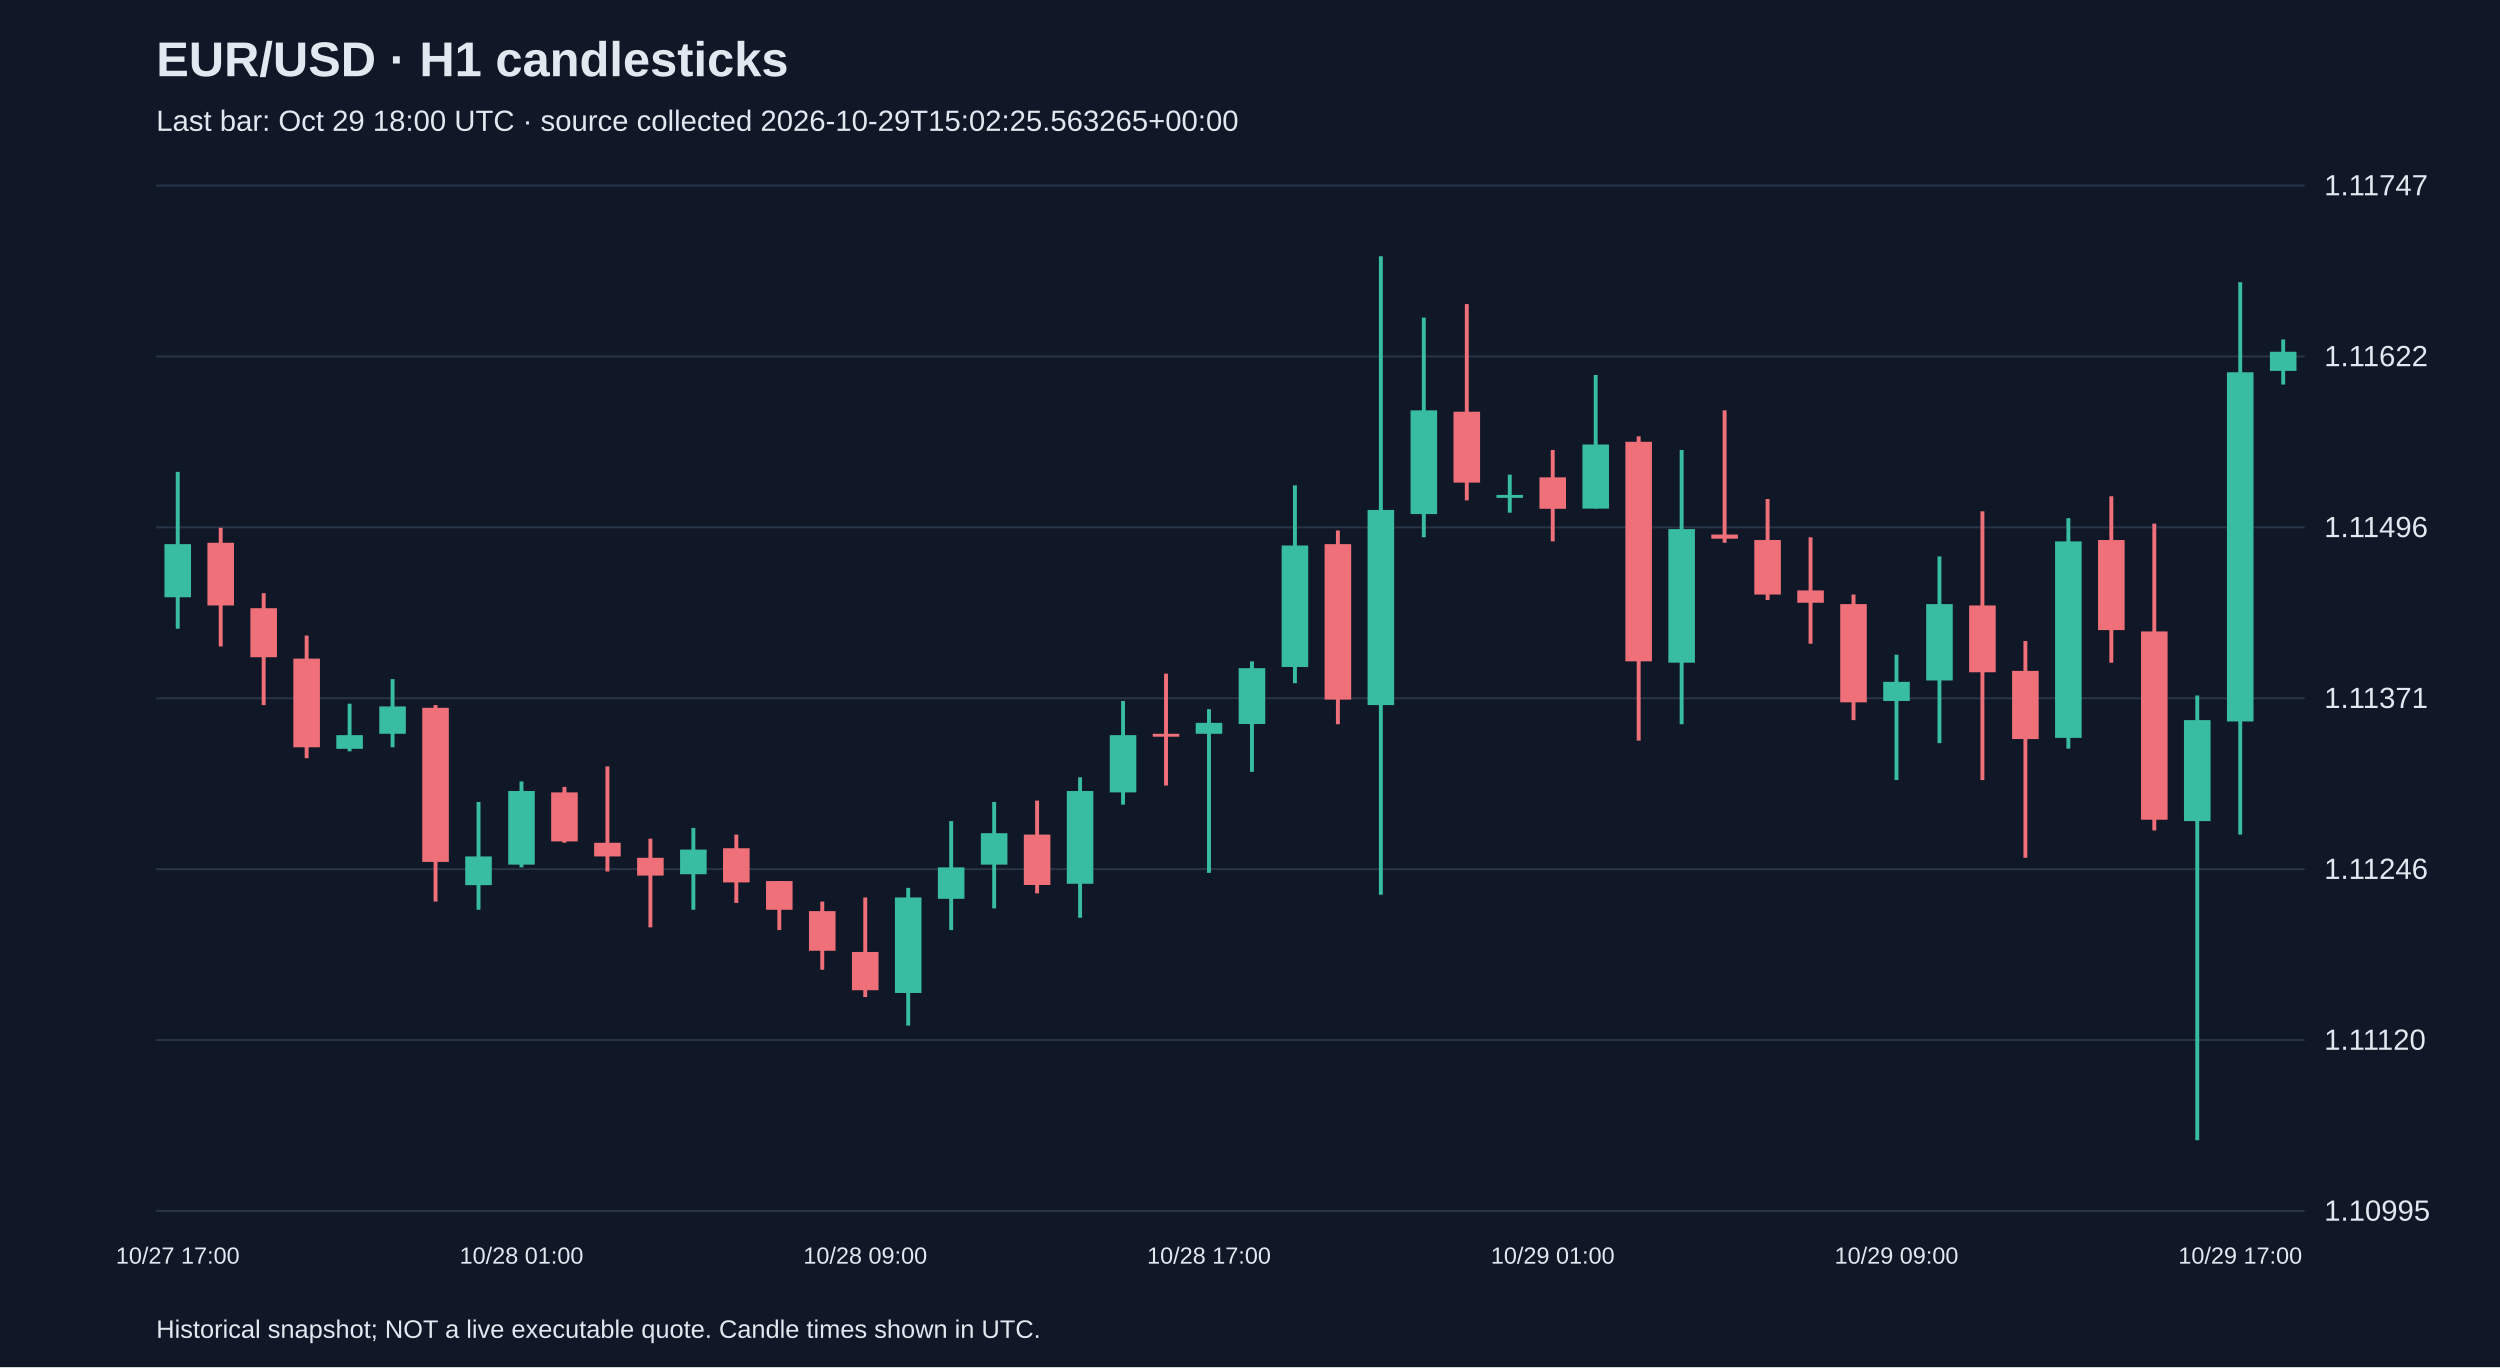
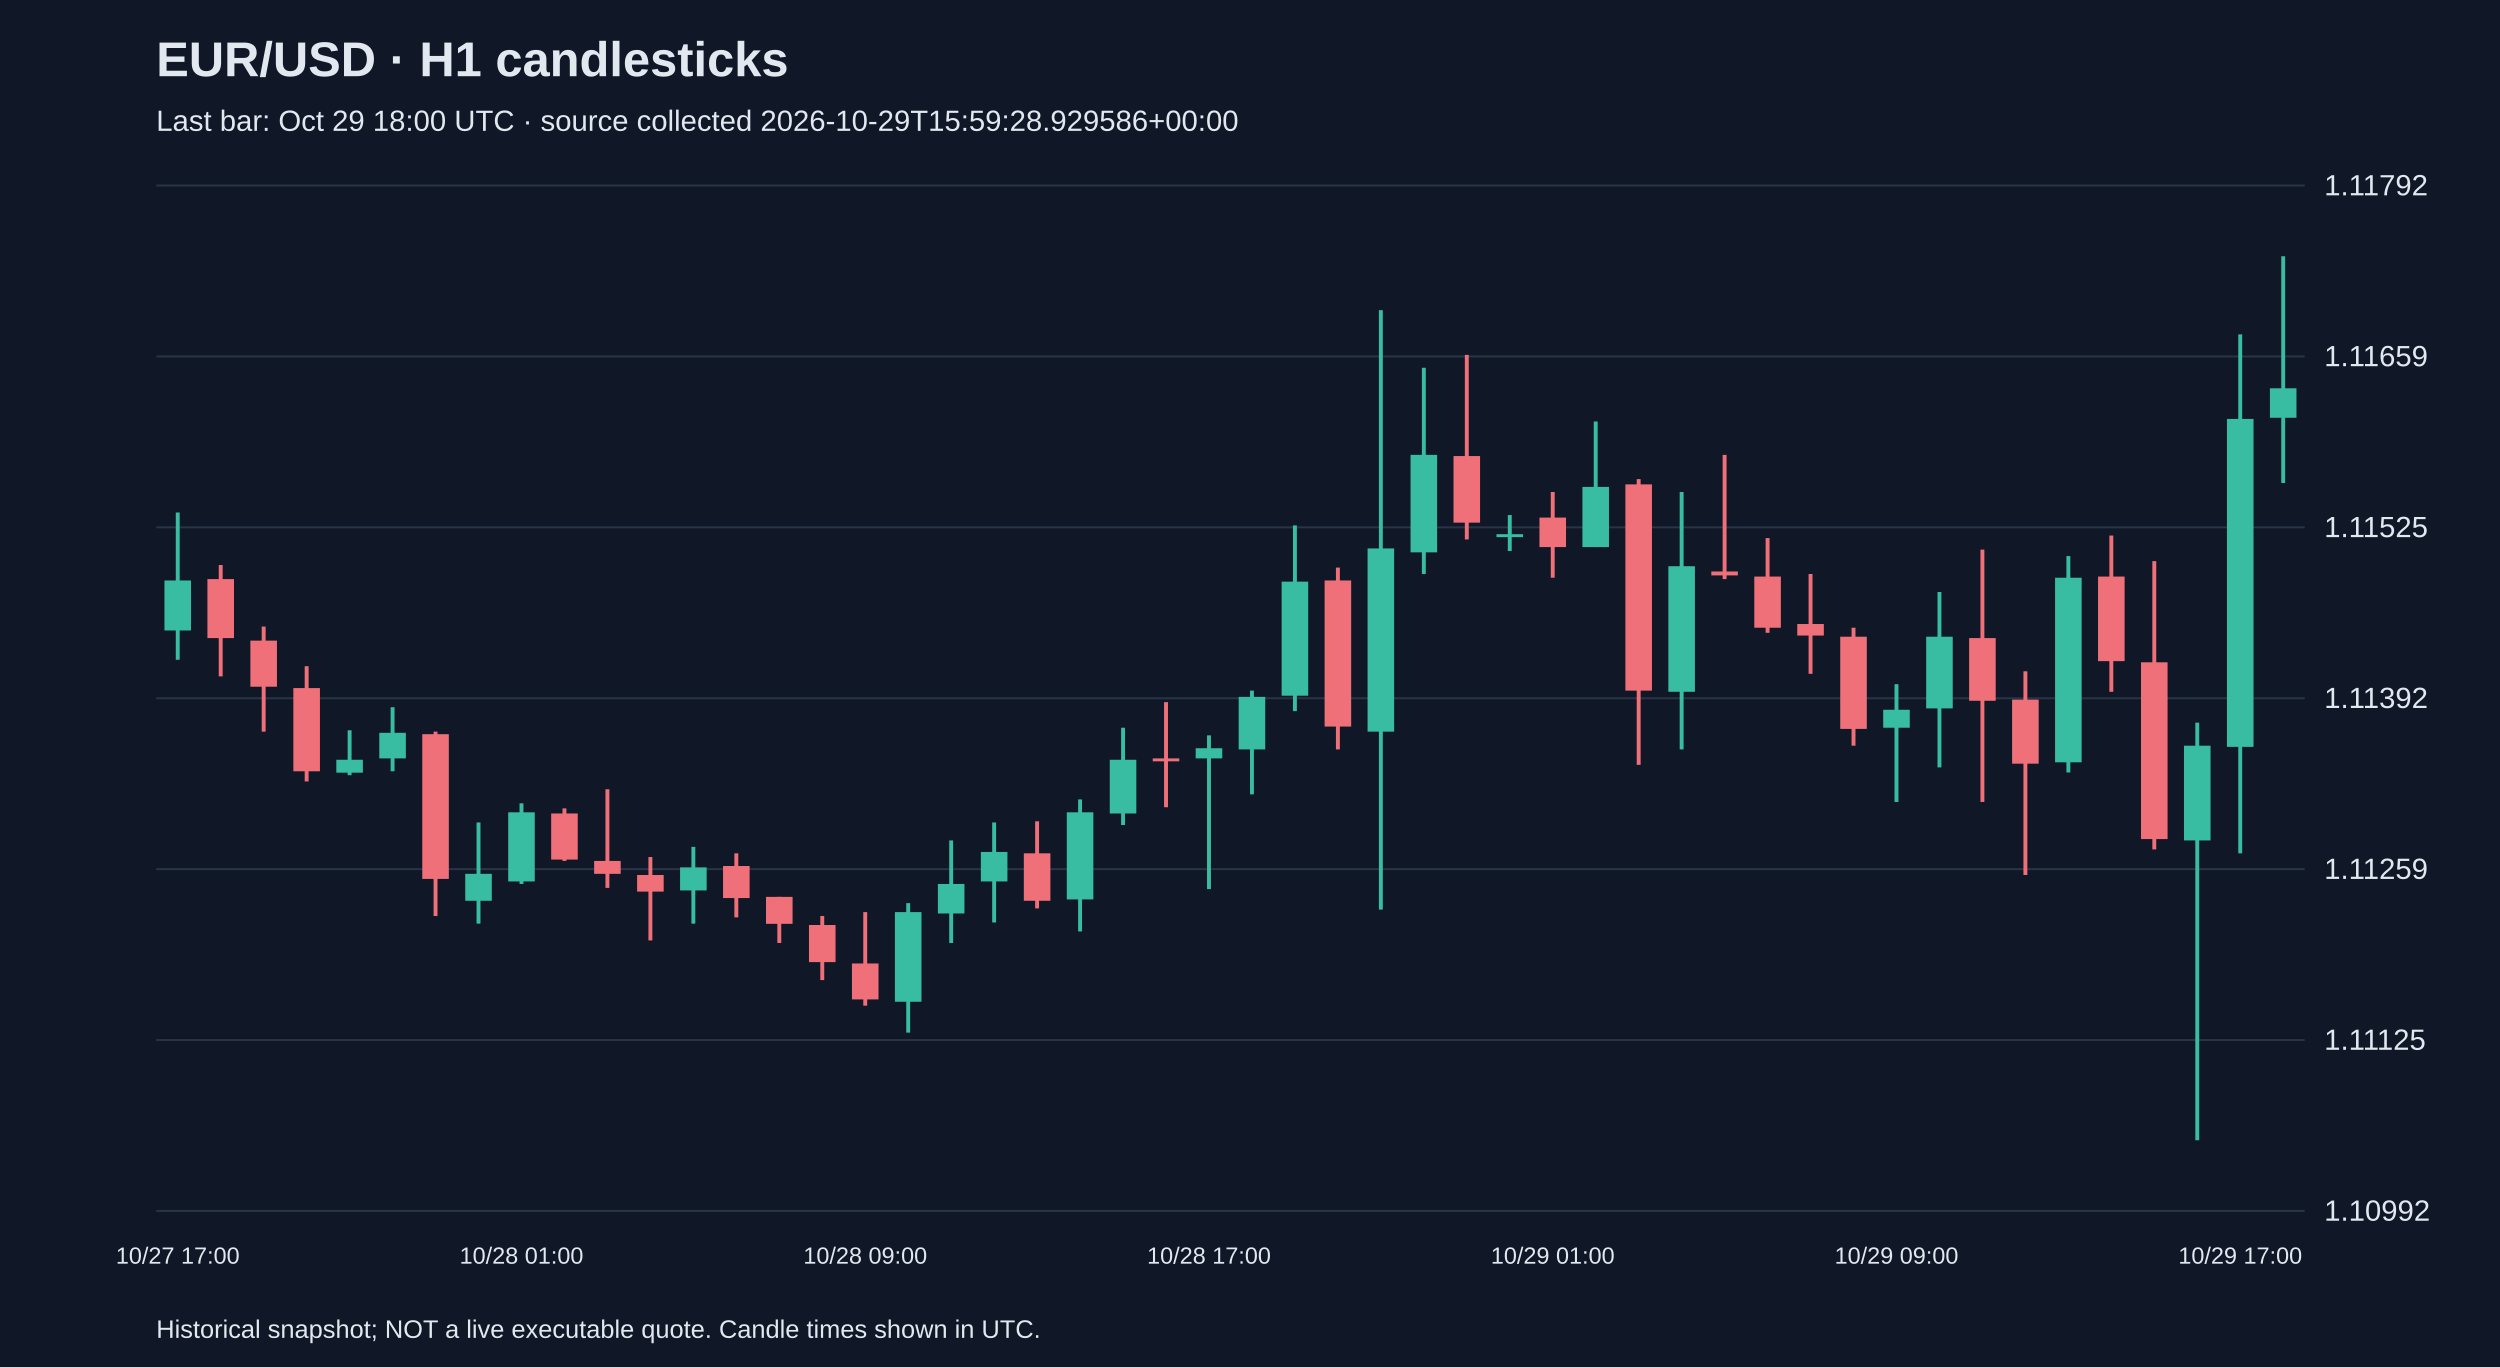
<svg xmlns="http://www.w3.org/2000/svg" viewBox="0 0 1280 700">
  <rect width="100%" height="100%" fill="#101827" />
  <style>text{font-family:Arial,sans-serif;fill:#e2e8f0}</style>
  <text x="80" y="39" font-size="25" font-weight="bold">EUR/USD · H1 candlesticks</text>
-   <text x="80" y="67" font-size="15" fill="#a6b1c5">Last bar: Oct 29 18:00 UTC · source collected 2026-10-29T15:02:25.563265+00:00</text>
+   <text x="80" y="67" font-size="15" fill="#a6b1c5">Last bar: Oct 29 18:00 UTC · source collected 2026-10-29T15:59:28.929586+00:00</text>
  <line x1="80" y1="620.0" x2="1180" y2="620.0" stroke="#283548" />
-   <text x="1190" y="625.0" font-size="15">1.10995</text>
+   <text x="1190" y="625.0" font-size="15">1.10992</text>
  <line x1="80" y1="532.5" x2="1180" y2="532.5" stroke="#283548" />
-   <text x="1190" y="537.5" font-size="15">1.11120</text>
+   <text x="1190" y="537.5" font-size="15">1.11125</text>
  <line x1="80" y1="445.0" x2="1180" y2="445.0" stroke="#283548" />
-   <text x="1190" y="450.0" font-size="15">1.11246</text>
+   <text x="1190" y="450.0" font-size="15">1.11259</text>
  <line x1="80" y1="357.5" x2="1180" y2="357.5" stroke="#283548" />
-   <text x="1190" y="362.5" font-size="15">1.11371</text>
+   <text x="1190" y="362.5" font-size="15">1.11392</text>
  <line x1="80" y1="270.0" x2="1180" y2="270.0" stroke="#283548" />
-   <text x="1190" y="275.0" font-size="15">1.11496</text>
+   <text x="1190" y="275.0" font-size="15">1.11525</text>
  <line x1="80" y1="182.5" x2="1180" y2="182.5" stroke="#283548" />
-   <text x="1190" y="187.5" font-size="15">1.11622</text>
+   <text x="1190" y="187.5" font-size="15">1.11659</text>
  <line x1="80" y1="95.0" x2="1180" y2="95.0" stroke="#283548" />
-   <text x="1190" y="100.0" font-size="15">1.11747</text>
-   <line x1="91.0" y1="241.6" x2="91.0" y2="321.9" stroke="#38bca2" stroke-width="2" />
-   <rect x="84.2" y="278.6" width="13.6" height="27.2" fill="#38bca2" />
+   <text x="1190" y="100.0" font-size="15">1.11792</text>
+   <line x1="91.0" y1="262.4" x2="91.0" y2="337.8" stroke="#38bca2" stroke-width="2" />
+   <rect x="84.2" y="297.2" width="13.6" height="25.6" fill="#38bca2" />
  <text x="91.0" y="647" text-anchor="middle" font-size="12">10/27 17:00</text>
-   <line x1="113.0" y1="270.2" x2="113.0" y2="331.0" stroke="#f07079" stroke-width="2" />
-   <rect x="106.2" y="277.9" width="13.6" height="32.1" fill="#f07079" />
-   <line x1="135.0" y1="303.7" x2="135.0" y2="361.0" stroke="#f07079" stroke-width="2" />
-   <rect x="128.2" y="311.4" width="13.6" height="25.1" fill="#f07079" />
-   <line x1="157.0" y1="325.4" x2="157.0" y2="388.2" stroke="#f07079" stroke-width="2" />
-   <rect x="150.2" y="337.2" width="13.6" height="45.4" fill="#f07079" />
-   <line x1="179.0" y1="360.3" x2="179.0" y2="384.7" stroke="#38bca2" stroke-width="2" />
-   <rect x="172.2" y="376.4" width="13.6" height="7.0" fill="#38bca2" />
-   <line x1="201.0" y1="347.7" x2="201.0" y2="382.6" stroke="#38bca2" stroke-width="2" />
-   <rect x="194.2" y="361.7" width="13.6" height="14.0" fill="#38bca2" />
-   <line x1="223.0" y1="361.0" x2="223.0" y2="461.6" stroke="#f07079" stroke-width="2" />
-   <rect x="216.2" y="362.4" width="13.6" height="78.9" fill="#f07079" />
-   <line x1="245.0" y1="410.6" x2="245.0" y2="465.8" stroke="#38bca2" stroke-width="2" />
-   <rect x="238.2" y="438.5" width="13.6" height="14.7" fill="#38bca2" />
-   <line x1="267.0" y1="400.1" x2="267.0" y2="444.1" stroke="#38bca2" stroke-width="2" />
-   <rect x="260.2" y="405.0" width="13.6" height="37.7" fill="#38bca2" />
+   <line x1="113.0" y1="289.3" x2="113.0" y2="346.3" stroke="#f07079" stroke-width="2" />
+   <rect x="106.2" y="296.5" width="13.6" height="30.2" fill="#f07079" />
+   <line x1="135.0" y1="320.8" x2="135.0" y2="374.6" stroke="#f07079" stroke-width="2" />
+   <rect x="128.2" y="328.0" width="13.6" height="23.6" fill="#f07079" />
+   <line x1="157.0" y1="341.1" x2="157.0" y2="400.1" stroke="#f07079" stroke-width="2" />
+   <rect x="150.2" y="352.3" width="13.6" height="42.6" fill="#f07079" />
+   <line x1="179.0" y1="373.9" x2="179.0" y2="396.9" stroke="#38bca2" stroke-width="2" />
+   <rect x="172.2" y="389.0" width="13.6" height="6.6" fill="#38bca2" />
+   <line x1="201.0" y1="362.1" x2="201.0" y2="394.9" stroke="#38bca2" stroke-width="2" />
+   <rect x="194.2" y="375.2" width="13.6" height="13.1" fill="#38bca2" />
+   <line x1="223.0" y1="374.6" x2="223.0" y2="469.0" stroke="#f07079" stroke-width="2" />
+   <rect x="216.2" y="375.9" width="13.6" height="74.1" fill="#f07079" />
+   <line x1="245.0" y1="421.1" x2="245.0" y2="472.9" stroke="#38bca2" stroke-width="2" />
+   <rect x="238.2" y="447.4" width="13.6" height="13.8" fill="#38bca2" />
+   <line x1="267.0" y1="411.3" x2="267.0" y2="452.6" stroke="#38bca2" stroke-width="2" />
+   <rect x="260.2" y="415.9" width="13.6" height="35.4" fill="#38bca2" />
  <text x="267.0" y="647" text-anchor="middle" font-size="12">10/28 01:00</text>
-   <line x1="289.0" y1="402.9" x2="289.0" y2="431.5" stroke="#f07079" stroke-width="2" />
-   <rect x="282.2" y="405.7" width="13.6" height="25.1" fill="#f07079" />
-   <line x1="311.0" y1="392.4" x2="311.0" y2="446.2" stroke="#f07079" stroke-width="2" />
-   <rect x="304.2" y="431.5" width="13.6" height="7.0" fill="#f07079" />
-   <line x1="333.0" y1="429.4" x2="333.0" y2="474.8" stroke="#f07079" stroke-width="2" />
-   <rect x="326.2" y="439.2" width="13.6" height="9.1" fill="#f07079" />
-   <line x1="355.0" y1="423.9" x2="355.0" y2="465.8" stroke="#38bca2" stroke-width="2" />
-   <rect x="348.2" y="435.0" width="13.6" height="12.6" fill="#38bca2" />
-   <line x1="377.0" y1="427.3" x2="377.0" y2="462.3" stroke="#f07079" stroke-width="2" />
-   <rect x="370.2" y="434.3" width="13.6" height="17.5" fill="#f07079" />
-   <line x1="399.0" y1="451.1" x2="399.0" y2="476.2" stroke="#f07079" stroke-width="2" />
-   <rect x="392.2" y="451.1" width="13.6" height="14.7" fill="#f07079" />
-   <line x1="421.0" y1="461.6" x2="421.0" y2="496.5" stroke="#f07079" stroke-width="2" />
-   <rect x="414.2" y="466.5" width="13.6" height="20.3" fill="#f07079" />
-   <line x1="443.0" y1="459.5" x2="443.0" y2="510.5" stroke="#f07079" stroke-width="2" />
-   <rect x="436.2" y="487.4" width="13.6" height="19.6" fill="#f07079" />
+   <line x1="289.0" y1="413.9" x2="289.0" y2="440.8" stroke="#f07079" stroke-width="2" />
+   <rect x="282.2" y="416.5" width="13.6" height="23.6" fill="#f07079" />
+   <line x1="311.0" y1="404.1" x2="311.0" y2="454.6" stroke="#f07079" stroke-width="2" />
+   <rect x="304.2" y="440.8" width="13.6" height="6.6" fill="#f07079" />
+   <line x1="333.0" y1="438.8" x2="333.0" y2="481.5" stroke="#f07079" stroke-width="2" />
+   <rect x="326.2" y="448.0" width="13.6" height="8.5" fill="#f07079" />
+   <line x1="355.0" y1="433.6" x2="355.0" y2="472.9" stroke="#38bca2" stroke-width="2" />
+   <rect x="348.2" y="444.1" width="13.6" height="11.8" fill="#38bca2" />
+   <line x1="377.0" y1="436.9" x2="377.0" y2="469.7" stroke="#f07079" stroke-width="2" />
+   <rect x="370.2" y="443.4" width="13.6" height="16.4" fill="#f07079" />
+   <line x1="399.0" y1="459.2" x2="399.0" y2="482.8" stroke="#f07079" stroke-width="2" />
+   <rect x="392.2" y="459.2" width="13.6" height="13.8" fill="#f07079" />
+   <line x1="421.0" y1="469.0" x2="421.0" y2="501.8" stroke="#f07079" stroke-width="2" />
+   <rect x="414.2" y="473.6" width="13.6" height="19.0" fill="#f07079" />
+   <line x1="443.0" y1="467.0" x2="443.0" y2="514.9" stroke="#f07079" stroke-width="2" />
+   <rect x="436.2" y="493.3" width="13.6" height="18.4" fill="#f07079" />
  <text x="443.0" y="647" text-anchor="middle" font-size="12">10/28 09:00</text>
-   <line x1="465.0" y1="454.6" x2="465.0" y2="525.1" stroke="#38bca2" stroke-width="2" />
-   <rect x="458.2" y="459.5" width="13.6" height="48.9" fill="#38bca2" />
-   <line x1="487.0" y1="420.4" x2="487.0" y2="476.2" stroke="#38bca2" stroke-width="2" />
-   <rect x="480.2" y="444.1" width="13.6" height="16.1" fill="#38bca2" />
-   <line x1="509.0" y1="410.6" x2="509.0" y2="465.1" stroke="#38bca2" stroke-width="2" />
-   <rect x="502.2" y="426.6" width="13.6" height="16.1" fill="#38bca2" />
-   <line x1="531.0" y1="409.9" x2="531.0" y2="457.4" stroke="#f07079" stroke-width="2" />
-   <rect x="524.2" y="427.3" width="13.6" height="25.8" fill="#f07079" />
-   <line x1="553.0" y1="398.0" x2="553.0" y2="469.9" stroke="#38bca2" stroke-width="2" />
-   <rect x="546.2" y="405.0" width="13.6" height="47.5" fill="#38bca2" />
-   <line x1="575.0" y1="358.9" x2="575.0" y2="412.0" stroke="#38bca2" stroke-width="2" />
-   <rect x="568.2" y="376.4" width="13.6" height="29.3" fill="#38bca2" />
-   <line x1="597.0" y1="344.9" x2="597.0" y2="402.2" stroke="#f07079" stroke-width="2" />
-   <rect x="590.2" y="375.7" width="13.6" height="1.5" fill="#f07079" />
-   <line x1="619.0" y1="363.1" x2="619.0" y2="446.9" stroke="#38bca2" stroke-width="2" />
-   <rect x="612.2" y="370.1" width="13.6" height="5.6" fill="#38bca2" />
+   <line x1="465.0" y1="462.4" x2="465.0" y2="528.7" stroke="#38bca2" stroke-width="2" />
+   <rect x="458.2" y="467.0" width="13.6" height="45.9" fill="#38bca2" />
+   <line x1="487.0" y1="430.3" x2="487.0" y2="482.8" stroke="#38bca2" stroke-width="2" />
+   <rect x="480.2" y="452.6" width="13.6" height="15.1" fill="#38bca2" />
+   <line x1="509.0" y1="421.1" x2="509.0" y2="472.3" stroke="#38bca2" stroke-width="2" />
+   <rect x="502.2" y="436.2" width="13.6" height="15.1" fill="#38bca2" />
+   <line x1="531.0" y1="420.5" x2="531.0" y2="465.1" stroke="#f07079" stroke-width="2" />
+   <rect x="524.2" y="436.9" width="13.6" height="24.3" fill="#f07079" />
+   <line x1="553.0" y1="409.3" x2="553.0" y2="476.9" stroke="#38bca2" stroke-width="2" />
+   <rect x="546.2" y="415.9" width="13.6" height="44.6" fill="#38bca2" />
+   <line x1="575.0" y1="372.6" x2="575.0" y2="422.4" stroke="#38bca2" stroke-width="2" />
+   <rect x="568.2" y="389.0" width="13.6" height="27.5" fill="#38bca2" />
+   <line x1="597.0" y1="359.5" x2="597.0" y2="413.3" stroke="#f07079" stroke-width="2" />
+   <rect x="590.2" y="388.3" width="13.6" height="1.5" fill="#f07079" />
+   <line x1="619.0" y1="376.5" x2="619.0" y2="455.2" stroke="#38bca2" stroke-width="2" />
+   <rect x="612.2" y="383.1" width="13.6" height="5.2" fill="#38bca2" />
  <text x="619.0" y="647" text-anchor="middle" font-size="12">10/28 17:00</text>
-   <line x1="641.0" y1="338.6" x2="641.0" y2="395.2" stroke="#38bca2" stroke-width="2" />
-   <rect x="634.2" y="342.1" width="13.6" height="28.6" fill="#38bca2" />
-   <line x1="663.0" y1="248.5" x2="663.0" y2="349.8" stroke="#38bca2" stroke-width="2" />
-   <rect x="656.2" y="279.3" width="13.6" height="62.2" fill="#38bca2" />
-   <line x1="685.0" y1="271.6" x2="685.0" y2="370.8" stroke="#f07079" stroke-width="2" />
-   <rect x="678.2" y="278.6" width="13.6" height="79.6" fill="#f07079" />
-   <line x1="707.0" y1="131.2" x2="707.0" y2="458.1" stroke="#38bca2" stroke-width="2" />
-   <rect x="700.2" y="261.1" width="13.6" height="99.9" fill="#38bca2" />
-   <line x1="729.0" y1="162.6" x2="729.0" y2="275.1" stroke="#38bca2" stroke-width="2" />
-   <rect x="722.2" y="210.1" width="13.6" height="53.1" fill="#38bca2" />
-   <line x1="751.0" y1="155.7" x2="751.0" y2="256.2" stroke="#f07079" stroke-width="2" />
-   <rect x="744.2" y="210.8" width="13.6" height="36.3" fill="#f07079" />
-   <line x1="773.0" y1="243.0" x2="773.0" y2="262.5" stroke="#38bca2" stroke-width="2" />
-   <rect x="766.2" y="253.4" width="13.6" height="1.5" fill="#38bca2" />
-   <line x1="795.0" y1="230.4" x2="795.0" y2="277.2" stroke="#f07079" stroke-width="2" />
-   <rect x="788.2" y="244.4" width="13.6" height="16.1" fill="#f07079" />
+   <line x1="641.0" y1="353.6" x2="641.0" y2="406.7" stroke="#38bca2" stroke-width="2" />
+   <rect x="634.2" y="356.8" width="13.6" height="26.9" fill="#38bca2" />
+   <line x1="663.0" y1="269.0" x2="663.0" y2="364.1" stroke="#38bca2" stroke-width="2" />
+   <rect x="656.2" y="297.8" width="13.6" height="58.4" fill="#38bca2" />
+   <line x1="685.0" y1="290.6" x2="685.0" y2="383.7" stroke="#f07079" stroke-width="2" />
+   <rect x="678.2" y="297.2" width="13.6" height="74.8" fill="#f07079" />
+   <line x1="707.0" y1="158.8" x2="707.0" y2="465.7" stroke="#38bca2" stroke-width="2" />
+   <rect x="700.2" y="280.8" width="13.6" height="93.8" fill="#38bca2" />
+   <line x1="729.0" y1="188.3" x2="729.0" y2="293.9" stroke="#38bca2" stroke-width="2" />
+   <rect x="722.2" y="232.9" width="13.6" height="49.9" fill="#38bca2" />
+   <line x1="751.0" y1="181.7" x2="751.0" y2="276.2" stroke="#f07079" stroke-width="2" />
+   <rect x="744.2" y="233.5" width="13.6" height="34.1" fill="#f07079" />
+   <line x1="773.0" y1="263.7" x2="773.0" y2="282.1" stroke="#38bca2" stroke-width="2" />
+   <rect x="766.2" y="273.5" width="13.6" height="1.5" fill="#38bca2" />
+   <line x1="795.0" y1="251.9" x2="795.0" y2="295.8" stroke="#f07079" stroke-width="2" />
+   <rect x="788.2" y="265.0" width="13.6" height="15.1" fill="#f07079" />
  <text x="795.0" y="647" text-anchor="middle" font-size="12">10/29 01:00</text>
-   <line x1="817.0" y1="192.0" x2="817.0" y2="260.4" stroke="#38bca2" stroke-width="2" />
-   <rect x="810.2" y="227.6" width="13.6" height="32.8" fill="#38bca2" />
-   <line x1="839.0" y1="223.4" x2="839.0" y2="379.2" stroke="#f07079" stroke-width="2" />
-   <rect x="832.2" y="226.2" width="13.6" height="112.4" fill="#f07079" />
-   <line x1="861.0" y1="230.4" x2="861.0" y2="370.8" stroke="#38bca2" stroke-width="2" />
-   <rect x="854.2" y="270.9" width="13.6" height="68.4" fill="#38bca2" />
-   <line x1="883.0" y1="210.1" x2="883.0" y2="277.9" stroke="#f07079" stroke-width="2" />
-   <rect x="876.2" y="273.7" width="13.6" height="2.1" fill="#f07079" />
-   <line x1="905.0" y1="255.5" x2="905.0" y2="307.2" stroke="#f07079" stroke-width="2" />
-   <rect x="898.2" y="276.5" width="13.6" height="27.9" fill="#f07079" />
-   <line x1="927.0" y1="275.1" x2="927.0" y2="329.6" stroke="#f07079" stroke-width="2" />
-   <rect x="920.2" y="302.3" width="13.6" height="6.3" fill="#f07079" />
-   <line x1="949.0" y1="304.4" x2="949.0" y2="368.7" stroke="#f07079" stroke-width="2" />
-   <rect x="942.2" y="309.3" width="13.6" height="50.3" fill="#f07079" />
-   <line x1="971.0" y1="335.2" x2="971.0" y2="399.4" stroke="#38bca2" stroke-width="2" />
-   <rect x="964.2" y="349.1" width="13.6" height="9.8" fill="#38bca2" />
+   <line x1="817.0" y1="215.8" x2="817.0" y2="280.1" stroke="#38bca2" stroke-width="2" />
+   <rect x="810.2" y="249.3" width="13.6" height="30.8" fill="#38bca2" />
+   <line x1="839.0" y1="245.3" x2="839.0" y2="391.6" stroke="#f07079" stroke-width="2" />
+   <rect x="832.2" y="248.0" width="13.6" height="105.6" fill="#f07079" />
+   <line x1="861.0" y1="251.9" x2="861.0" y2="383.7" stroke="#38bca2" stroke-width="2" />
+   <rect x="854.2" y="289.9" width="13.6" height="64.3" fill="#38bca2" />
+   <line x1="883.0" y1="232.9" x2="883.0" y2="296.5" stroke="#f07079" stroke-width="2" />
+   <rect x="876.2" y="292.6" width="13.6" height="2.0" fill="#f07079" />
+   <line x1="905.0" y1="275.5" x2="905.0" y2="324.0" stroke="#f07079" stroke-width="2" />
+   <rect x="898.2" y="295.2" width="13.6" height="26.2" fill="#f07079" />
+   <line x1="927.0" y1="293.9" x2="927.0" y2="345.0" stroke="#f07079" stroke-width="2" />
+   <rect x="920.2" y="319.5" width="13.6" height="5.9" fill="#f07079" />
+   <line x1="949.0" y1="321.4" x2="949.0" y2="381.8" stroke="#f07079" stroke-width="2" />
+   <rect x="942.2" y="326.0" width="13.6" height="47.2" fill="#f07079" />
+   <line x1="971.0" y1="350.3" x2="971.0" y2="410.6" stroke="#38bca2" stroke-width="2" />
+   <rect x="964.2" y="363.4" width="13.6" height="9.2" fill="#38bca2" />
  <text x="971.0" y="647" text-anchor="middle" font-size="12">10/29 09:00</text>
-   <line x1="993.0" y1="284.9" x2="993.0" y2="380.5" stroke="#38bca2" stroke-width="2" />
-   <rect x="986.2" y="309.3" width="13.6" height="39.1" fill="#38bca2" />
-   <line x1="1015.0" y1="261.8" x2="1015.0" y2="399.4" stroke="#f07079" stroke-width="2" />
-   <rect x="1008.2" y="310.0" width="13.6" height="34.2" fill="#f07079" />
-   <line x1="1037.0" y1="328.2" x2="1037.0" y2="439.2" stroke="#f07079" stroke-width="2" />
-   <rect x="1030.2" y="343.5" width="13.6" height="34.9" fill="#f07079" />
-   <line x1="1059.0" y1="265.3" x2="1059.0" y2="383.3" stroke="#38bca2" stroke-width="2" />
-   <rect x="1052.2" y="277.2" width="13.6" height="100.6" fill="#38bca2" />
-   <line x1="1081.0" y1="254.1" x2="1081.0" y2="339.3" stroke="#f07079" stroke-width="2" />
-   <rect x="1074.2" y="276.5" width="13.6" height="46.1" fill="#f07079" />
-   <line x1="1103.0" y1="268.1" x2="1103.0" y2="425.2" stroke="#f07079" stroke-width="2" />
-   <rect x="1096.2" y="323.3" width="13.6" height="96.4" fill="#f07079" />
-   <line x1="1125.0" y1="356.1" x2="1125.0" y2="583.8" stroke="#38bca2" stroke-width="2" />
-   <rect x="1118.2" y="368.7" width="13.6" height="51.7" fill="#38bca2" />
-   <line x1="1147.0" y1="144.5" x2="1147.0" y2="427.3" stroke="#38bca2" stroke-width="2" />
-   <rect x="1140.2" y="190.6" width="13.6" height="178.8" fill="#38bca2" />
+   <line x1="993.0" y1="303.1" x2="993.0" y2="392.9" stroke="#38bca2" stroke-width="2" />
+   <rect x="986.2" y="326.0" width="13.6" height="36.7" fill="#38bca2" />
+   <line x1="1015.0" y1="281.4" x2="1015.0" y2="410.6" stroke="#f07079" stroke-width="2" />
+   <rect x="1008.2" y="326.7" width="13.6" height="32.1" fill="#f07079" />
+   <line x1="1037.0" y1="343.7" x2="1037.0" y2="448.0" stroke="#f07079" stroke-width="2" />
+   <rect x="1030.2" y="358.2" width="13.6" height="32.8" fill="#f07079" />
+   <line x1="1059.0" y1="284.7" x2="1059.0" y2="395.5" stroke="#38bca2" stroke-width="2" />
+   <rect x="1052.2" y="295.8" width="13.6" height="94.5" fill="#38bca2" />
+   <line x1="1081.0" y1="274.2" x2="1081.0" y2="354.2" stroke="#f07079" stroke-width="2" />
+   <rect x="1074.2" y="295.2" width="13.6" height="43.3" fill="#f07079" />
+   <line x1="1103.0" y1="287.3" x2="1103.0" y2="434.9" stroke="#f07079" stroke-width="2" />
+   <rect x="1096.2" y="339.1" width="13.6" height="90.5" fill="#f07079" />
+   <line x1="1125.0" y1="370.0" x2="1125.0" y2="583.8" stroke="#38bca2" stroke-width="2" />
+   <rect x="1118.2" y="381.8" width="13.6" height="48.5" fill="#38bca2" />
+   <line x1="1147.0" y1="171.2" x2="1147.0" y2="436.9" stroke="#38bca2" stroke-width="2" />
+   <rect x="1140.2" y="214.5" width="13.6" height="167.9" fill="#38bca2" />
  <text x="1147.0" y="647" text-anchor="middle" font-size="12">10/29 17:00</text>
-   <line x1="1169.0" y1="173.8" x2="1169.0" y2="196.9" stroke="#38bca2" stroke-width="2" />
-   <rect x="1162.2" y="180.1" width="13.6" height="9.8" fill="#38bca2" />
+   <line x1="1169.0" y1="131.2" x2="1169.0" y2="247.3" stroke="#38bca2" stroke-width="2" />
+   <rect x="1162.2" y="198.8" width="13.6" height="15.1" fill="#38bca2" />
  <text x="80" y="685" font-size="13">Historical snapshot; NOT a live executable quote. Candle times shown in UTC.</text>
</svg>
